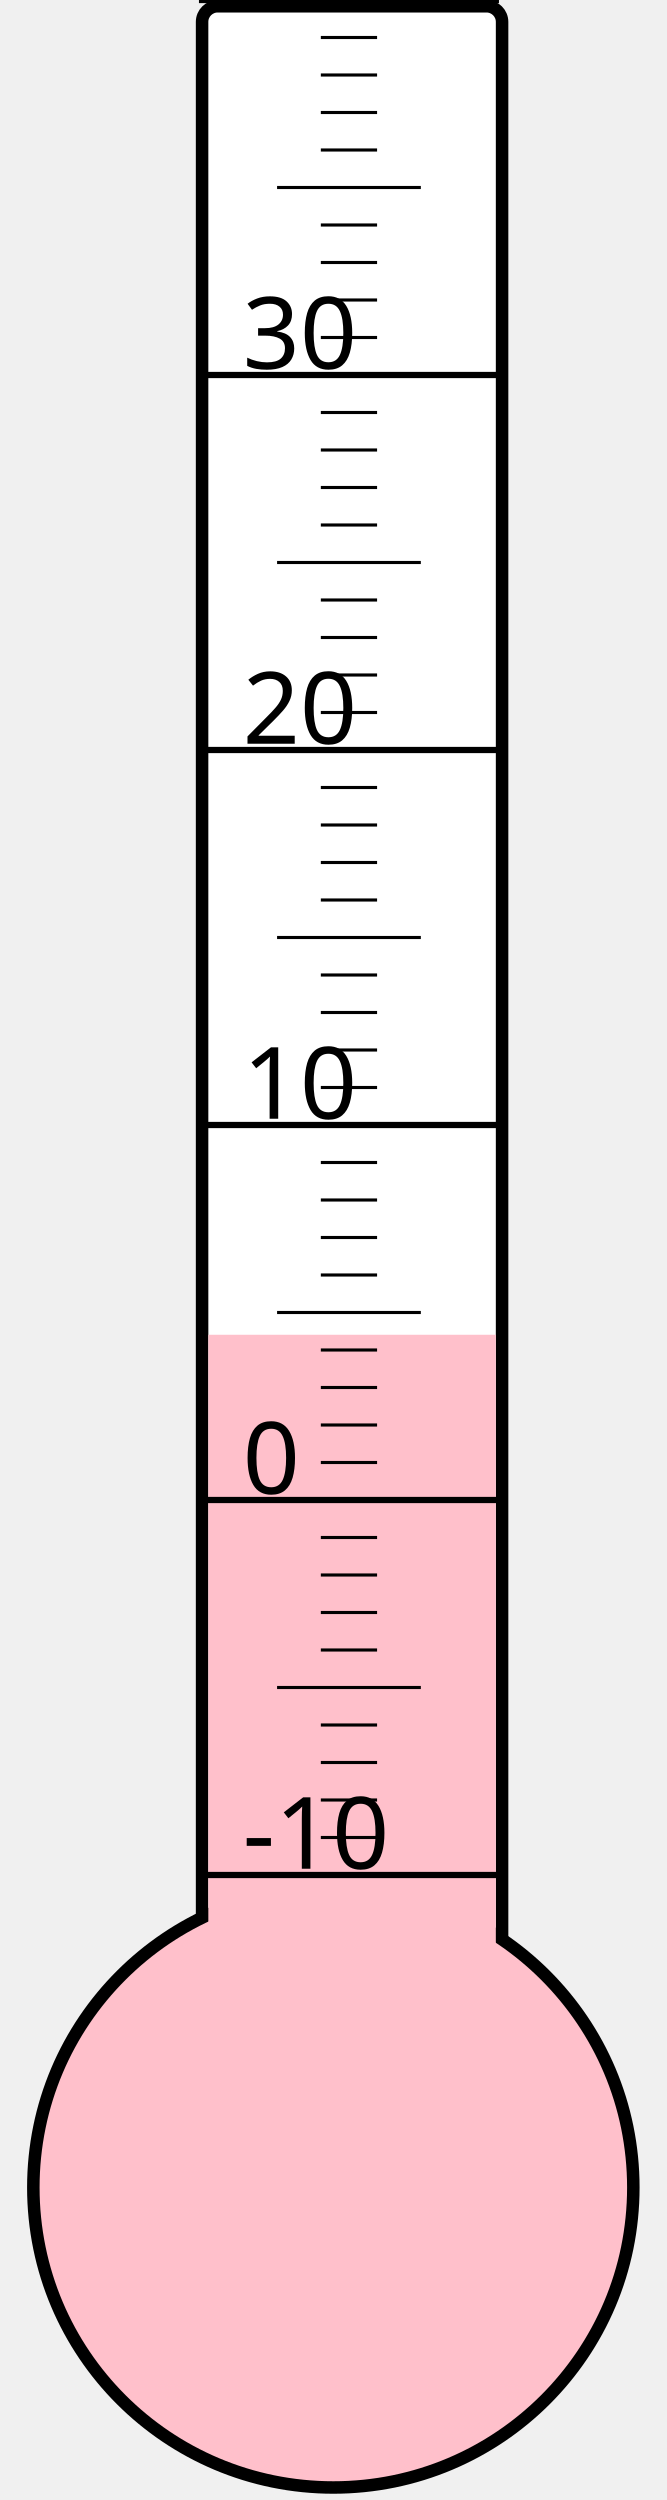
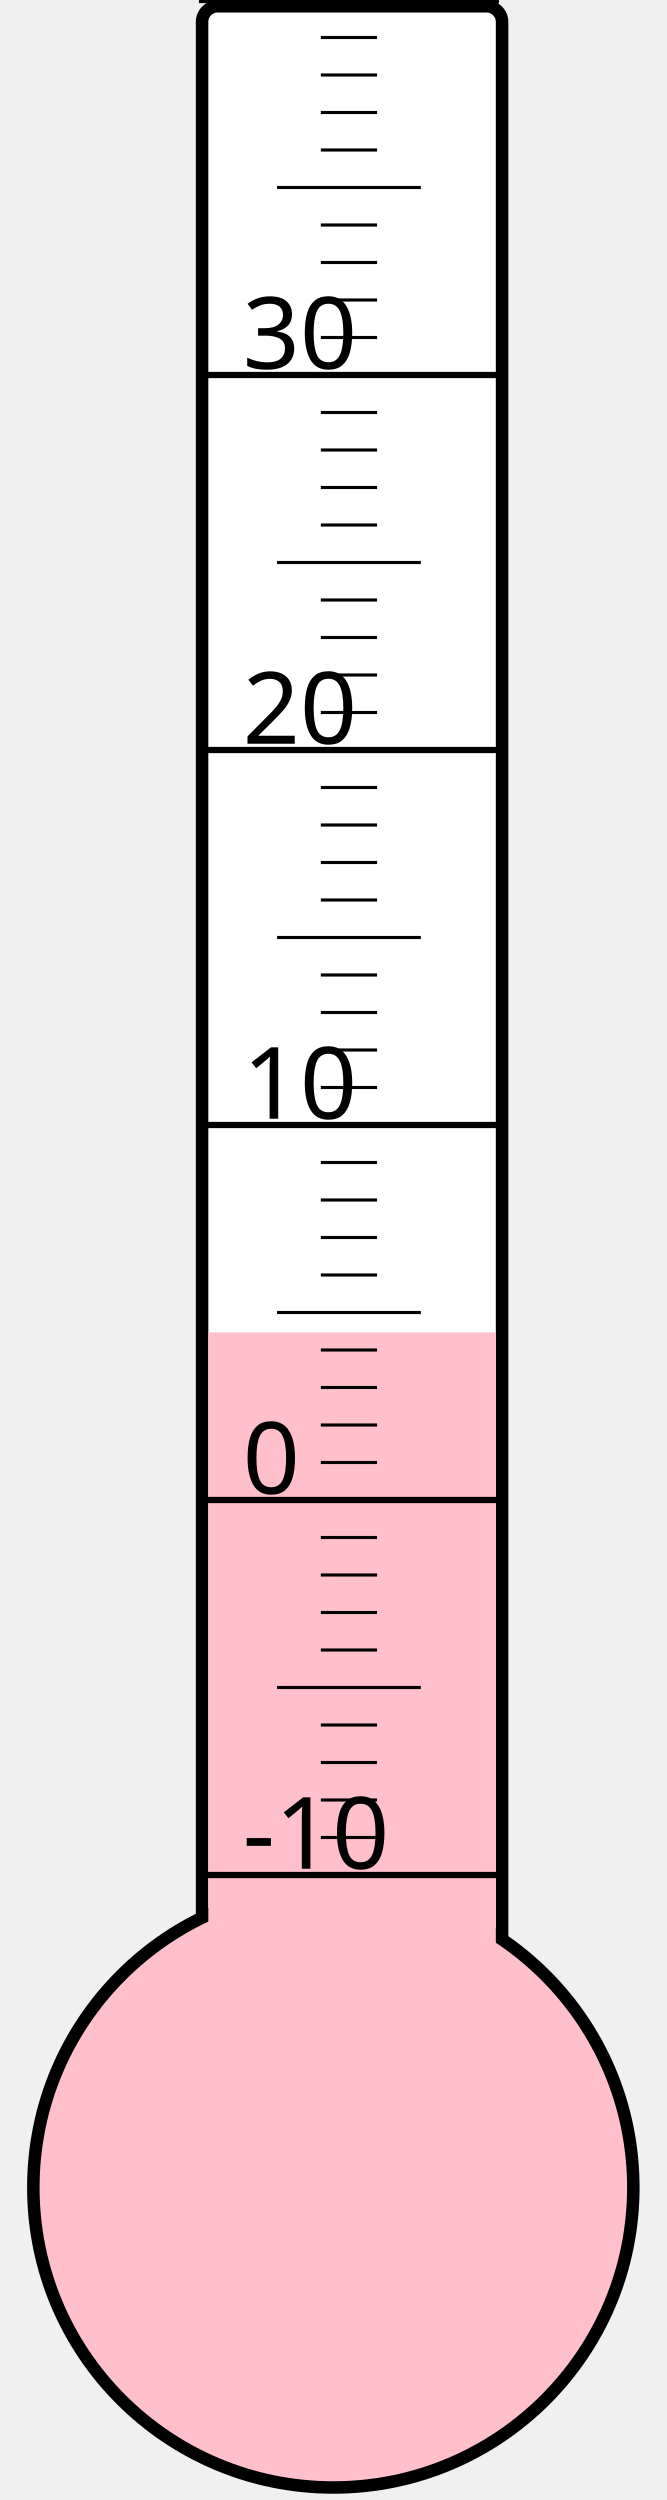
<svg xmlns="http://www.w3.org/2000/svg" width="40px" height="150px" viewBox="0 0 200 800">
  <rect width="200" height="800" x="0" y="0" style="fill: #ffffeb; fill-opacity: 0;" />
  <rect width="96" height="680" x="58" y="2" rx="5" ry="5" style="fill: white; fill-opacity: 1; stroke: black; stroke-width: 4;" />
  <circle cx="100" cy="700" r="96" style="fill: pink; stroke: black; stroke-width: 4;" />
-   <rect width="92" height="272.875" x="60" y="427.125" style="fill: pink; fill-opacity: 1; stroke-width: 0;" />
+   <rect width="92" height="273.625" x="60" y="426.375" style="fill: pink; fill-opacity: 1; stroke-width: 0;" />
  <text x="71" y="598" style="font-family: sans-serif; font-size: 24pt;">-10</text>
  <text x="71" y="478" style="font-family: sans-serif; font-size: 24pt;">0</text>
  <text x="71" y="358" style="font-family: sans-serif; font-size: 24pt;">10</text>
  <text x="71" y="238" style="font-family: sans-serif; font-size: 24pt;">20</text>
  <text x="71" y="118" style="font-family: sans-serif; font-size: 24pt;">30</text>
  <g style="stroke: black;">
    <line x1="57" y1="600" x2="153" y2="600" style="stroke-width: 2;" />
    <line x1="96" y1="588" x2="114" y2="588" style="stroke-width: 1;" />
    <line x1="96" y1="576" x2="114" y2="576" style="stroke-width: 1;" />
    <line x1="96" y1="564" x2="114" y2="564" style="stroke-width: 1;" />
    <line x1="96" y1="552" x2="114" y2="552" style="stroke-width: 1;" />
    <line x1="82" y1="540" x2="128" y2="540" style="stroke-width: 1;" />
    <line x1="96" y1="528" x2="114" y2="528" style="stroke-width: 1;" />
    <line x1="96" y1="516" x2="114" y2="516" style="stroke-width: 1;" />
    <line x1="96" y1="504" x2="114" y2="504" style="stroke-width: 1;" />
    <line x1="96" y1="492" x2="114" y2="492" style="stroke-width: 1;" />
    <line x1="57" y1="480" x2="153" y2="480" style="stroke-width: 2;" />
    <line x1="96" y1="468" x2="114" y2="468" style="stroke-width: 1;" />
    <line x1="96" y1="456" x2="114" y2="456" style="stroke-width: 1;" />
    <line x1="96" y1="444" x2="114" y2="444" style="stroke-width: 1;" />
    <line x1="96" y1="432" x2="114" y2="432" style="stroke-width: 1;" />
    <line x1="82" y1="420" x2="128" y2="420" style="stroke-width: 1;" />
    <line x1="96" y1="408" x2="114" y2="408" style="stroke-width: 1;" />
    <line x1="96" y1="396" x2="114" y2="396" style="stroke-width: 1;" />
    <line x1="96" y1="384" x2="114" y2="384" style="stroke-width: 1;" />
    <line x1="96" y1="372" x2="114" y2="372" style="stroke-width: 1;" />
    <line x1="57" y1="360" x2="153" y2="360" style="stroke-width: 2;" />
    <line x1="96" y1="348" x2="114" y2="348" style="stroke-width: 1;" />
    <line x1="96" y1="336" x2="114" y2="336" style="stroke-width: 1;" />
    <line x1="96" y1="324" x2="114" y2="324" style="stroke-width: 1;" />
    <line x1="96" y1="312" x2="114" y2="312" style="stroke-width: 1;" />
    <line x1="82" y1="300" x2="128" y2="300" style="stroke-width: 1;" />
    <line x1="96" y1="288" x2="114" y2="288" style="stroke-width: 1;" />
    <line x1="96" y1="276" x2="114" y2="276" style="stroke-width: 1;" />
    <line x1="96" y1="264" x2="114" y2="264" style="stroke-width: 1;" />
    <line x1="96" y1="252" x2="114" y2="252" style="stroke-width: 1;" />
    <line x1="57" y1="240" x2="153" y2="240" style="stroke-width: 2;" />
    <line x1="96" y1="228" x2="114" y2="228" style="stroke-width: 1;" />
    <line x1="96" y1="216" x2="114" y2="216" style="stroke-width: 1;" />
    <line x1="96" y1="204" x2="114" y2="204" style="stroke-width: 1;" />
    <line x1="96" y1="192" x2="114" y2="192" style="stroke-width: 1;" />
    <line x1="82" y1="180" x2="128" y2="180" style="stroke-width: 1;" />
    <line x1="96" y1="168" x2="114" y2="168" style="stroke-width: 1;" />
    <line x1="96" y1="156" x2="114" y2="156" style="stroke-width: 1;" />
    <line x1="96" y1="144" x2="114" y2="144" style="stroke-width: 1;" />
    <line x1="96" y1="132" x2="114" y2="132" style="stroke-width: 1;" />
    <line x1="57" y1="120" x2="153" y2="120" style="stroke-width: 2;" />
    <line x1="96" y1="108" x2="114" y2="108" style="stroke-width: 1;" />
    <line x1="96" y1="96" x2="114" y2="96" style="stroke-width: 1;" />
    <line x1="96" y1="84" x2="114" y2="84" style="stroke-width: 1;" />
    <line x1="96" y1="72" x2="114" y2="72" style="stroke-width: 1;" />
    <line x1="82" y1="60" x2="128" y2="60" style="stroke-width: 1;" />
    <line x1="96" y1="48" x2="114" y2="48" style="stroke-width: 1;" />
    <line x1="96" y1="36" x2="114" y2="36" style="stroke-width: 1;" />
    <line x1="96" y1="24" x2="114" y2="24" style="stroke-width: 1;" />
    <line x1="96" y1="12" x2="114" y2="12" style="stroke-width: 1;" />
    <line x1="57" y1="0" x2="153" y2="0" style="stroke-width: 2;" />
  </g>
</svg>
